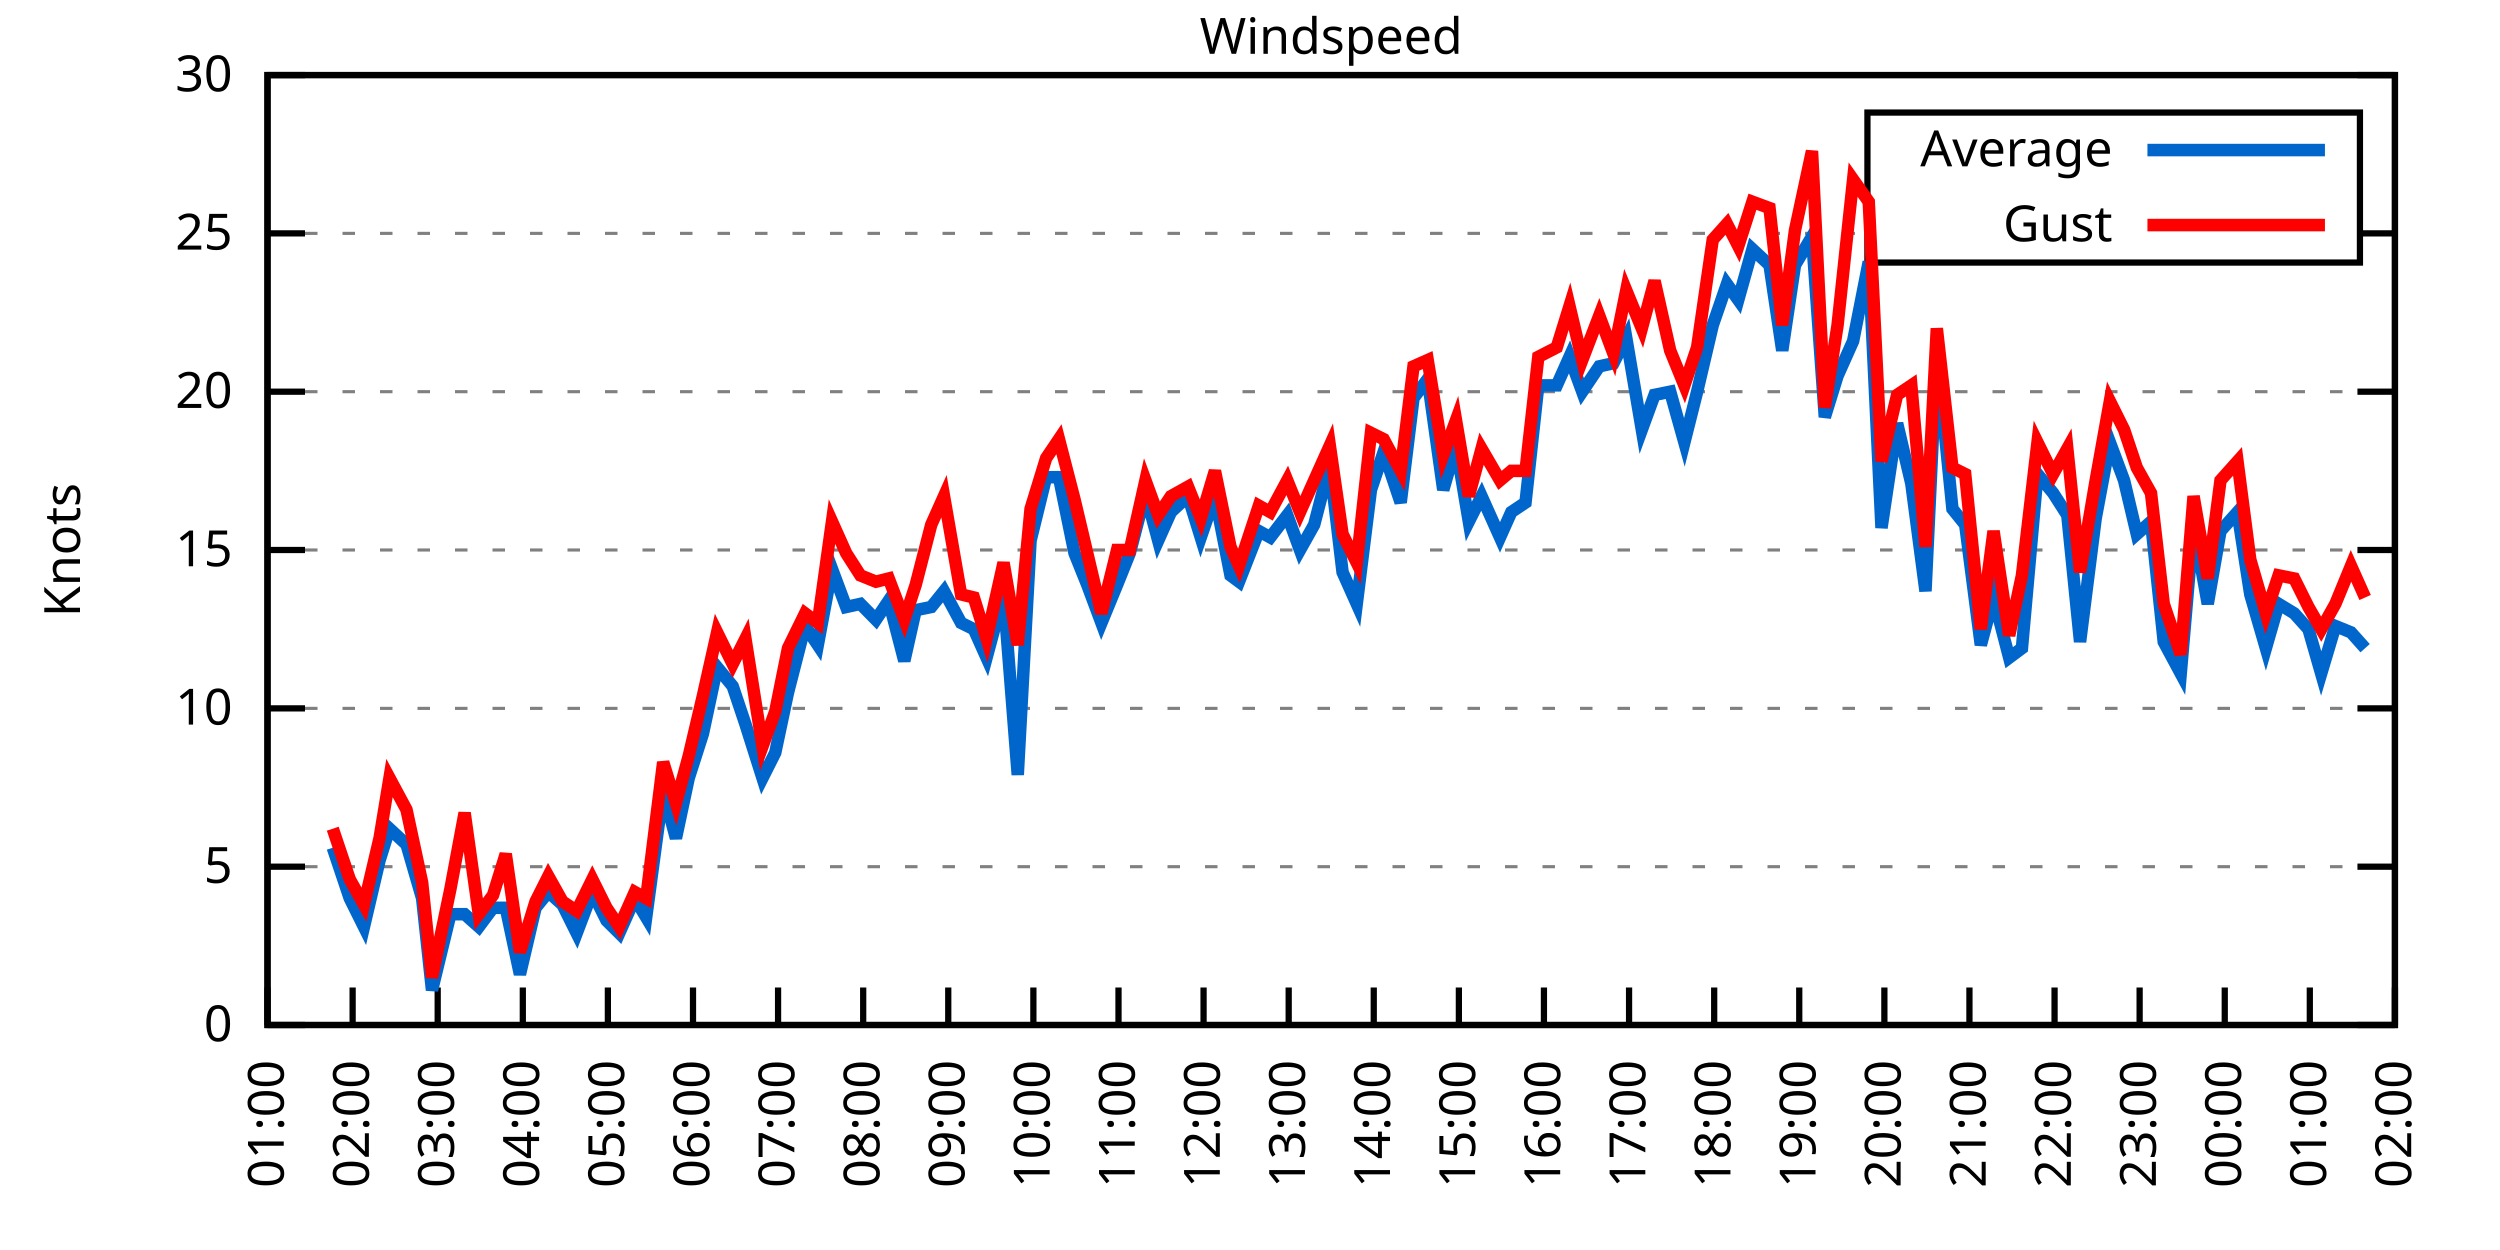
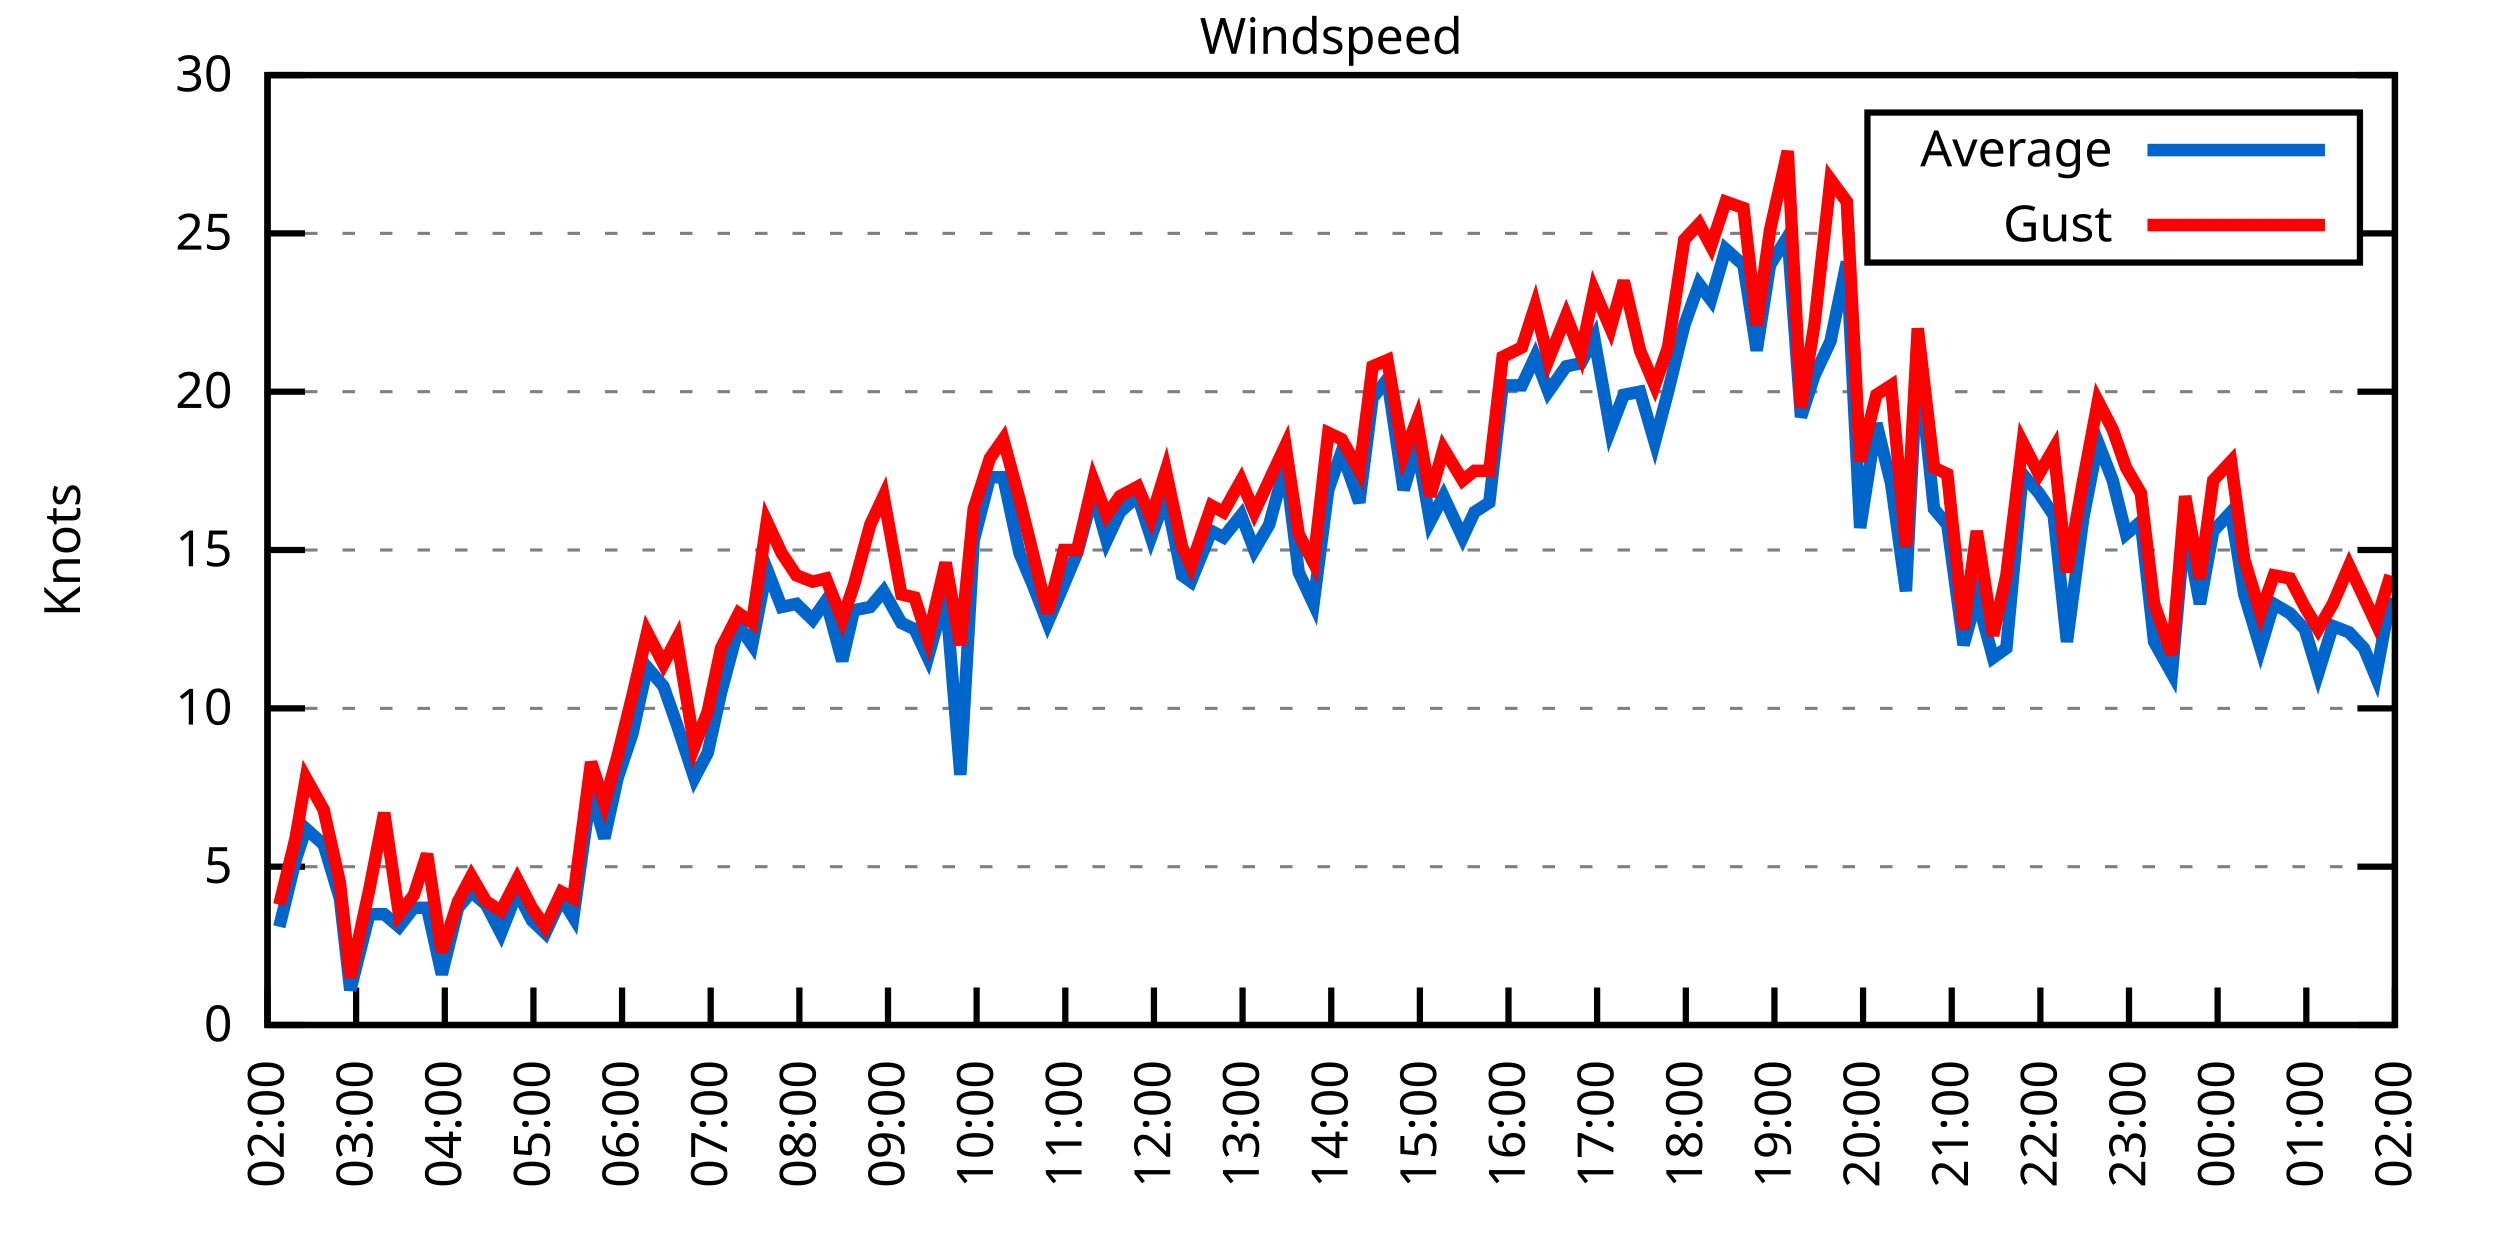
<svg xmlns="http://www.w3.org/2000/svg" xmlns:xlink="http://www.w3.org/1999/xlink" width="400" height="200" viewBox="0 0 400 200">
  <g id="gnuplot_canvas">
    <rect x="0" y="0" width="400" height="200" fill="none" />
    <defs>
      <circle id="gpDot" r="0.5" stroke-width="0.5" stroke="currentColor" />
      <path id="gpPt0" stroke-width="0.333" stroke="currentColor" d="M-1,0 h2 M0,-1 v2" />
      <path id="gpPt1" stroke-width="0.333" stroke="currentColor" d="M-1,-1 L1,1 M1,-1 L-1,1" />
      <path id="gpPt2" stroke-width="0.333" stroke="currentColor" d="M-1,0 L1,0 M0,-1 L0,1 M-1,-1 L1,1 M-1,1 L1,-1" />
      <rect id="gpPt3" stroke-width="0.333" stroke="currentColor" x="-1" y="-1" width="2" height="2" />
      <rect id="gpPt4" stroke-width="0.333" stroke="currentColor" fill="currentColor" x="-1" y="-1" width="2" height="2" />
      <circle id="gpPt5" stroke-width="0.333" stroke="currentColor" cx="0" cy="0" r="1" />
      <use xlink:href="#gpPt5" id="gpPt6" fill="currentColor" stroke="none" />
      <path id="gpPt7" stroke-width="0.333" stroke="currentColor" d="M0,-1.33 L-1.33,0.67 L1.33,0.67 z" />
      <use xlink:href="#gpPt7" id="gpPt8" fill="currentColor" stroke="none" />
      <use xlink:href="#gpPt7" id="gpPt9" stroke="currentColor" transform="rotate(180)" />
      <use xlink:href="#gpPt9" id="gpPt10" fill="currentColor" stroke="none" />
      <use xlink:href="#gpPt3" id="gpPt11" stroke="currentColor" transform="rotate(45)" />
      <use xlink:href="#gpPt11" id="gpPt12" fill="currentColor" stroke="none" />
      <path id="gpPt13" stroke-width="0.333" stroke="currentColor" d="M0,1.330 L1.265,0.411 L0.782,-1.067 L-0.782,-1.076 L-1.265,0.411 z" />
      <use xlink:href="#gpPt13" id="gpPt14" fill="currentColor" stroke="none" />
      <filter id="textbox" filterUnits="objectBoundingBox" x="0" y="0" height="1" width="1">
        <feFlood flood-color="white" flood-opacity="1" result="bgnd" />
        <feComposite in="SourceGraphic" in2="bgnd" operator="atop" />
      </filter>
      <filter id="greybox" filterUnits="objectBoundingBox" x="0" y="0" height="1" width="1">
        <feFlood flood-color="lightgrey" flood-opacity="1" result="grey" />
        <feComposite in="SourceGraphic" in2="grey" operator="atop" />
      </filter>
    </defs>
    <g fill="none" color="white" stroke="currentColor" stroke-width="1.00" stroke-linecap="butt" stroke-linejoin="miter">
</g>
    <g fill="none" color="black" stroke="currentColor" stroke-width="1.00" stroke-linecap="butt" stroke-linejoin="miter">
      <g stroke="none" shape-rendering="crispEdges">
        <polygon fill="rgb(255, 255, 255)" points="42.80,164.00 383.18,164.00 383.18,12.02 42.80,12.02 " />
      </g>
    </g>
    <g fill="none" color="black" stroke="currentColor" stroke-width="1.00" stroke-linecap="butt" stroke-linejoin="miter">
</g>
    <g fill="none" color="black" stroke="black" stroke-width="0.50" stroke-linecap="butt" stroke-linejoin="miter">
</g>
    <g fill="none" color="gray" stroke="currentColor" stroke-width="0.50" stroke-linecap="butt" stroke-linejoin="miter">
      <path stroke="gray" stroke-dasharray="2,4" class="gridline" d="M42.80,164.00 L383.19,164.00  " />
    </g>
    <g fill="none" color="gray" stroke="gray" stroke-width="1.00" stroke-linecap="butt" stroke-linejoin="miter">
</g>
    <g fill="none" color="black" stroke="currentColor" stroke-width="1.00" stroke-linecap="butt" stroke-linejoin="miter">
      <path stroke="black" d="M42.80,164.00 L48.80,164.00 M383.19,164.00 L377.19,164.00  " />
      <g transform="translate(37.20,166.60)" stroke="none" fill="black" font-family="Sans" font-size="8.00" text-anchor="end">
        <text>
          <tspan font-family="Sans"> 0</tspan>
        </text>
      </g>
    </g>
    <g fill="none" color="black" stroke="currentColor" stroke-width="1.00" stroke-linecap="butt" stroke-linejoin="miter">
</g>
    <g fill="none" color="black" stroke="black" stroke-width="0.50" stroke-linecap="butt" stroke-linejoin="miter">
</g>
    <g fill="none" color="gray" stroke="currentColor" stroke-width="0.50" stroke-linecap="butt" stroke-linejoin="miter">
      <path stroke="gray" stroke-dasharray="2,4" class="gridline" d="M42.80,138.67 L383.19,138.67  " />
    </g>
    <g fill="none" color="gray" stroke="gray" stroke-width="1.00" stroke-linecap="butt" stroke-linejoin="miter">
</g>
    <g fill="none" color="black" stroke="currentColor" stroke-width="1.00" stroke-linecap="butt" stroke-linejoin="miter">
      <path stroke="black" d="M42.80,138.67 L48.80,138.67 M383.19,138.67 L377.19,138.67  " />
      <g transform="translate(37.20,141.27)" stroke="none" fill="black" font-family="Sans" font-size="8.00" text-anchor="end">
        <text>
          <tspan font-family="Sans"> 5</tspan>
        </text>
      </g>
    </g>
    <g fill="none" color="black" stroke="currentColor" stroke-width="1.00" stroke-linecap="butt" stroke-linejoin="miter">
</g>
    <g fill="none" color="black" stroke="black" stroke-width="0.50" stroke-linecap="butt" stroke-linejoin="miter">
</g>
    <g fill="none" color="gray" stroke="currentColor" stroke-width="0.50" stroke-linecap="butt" stroke-linejoin="miter">
      <path stroke="gray" stroke-dasharray="2,4" class="gridline" d="M42.80,113.34 L383.19,113.34  " />
    </g>
    <g fill="none" color="gray" stroke="gray" stroke-width="1.00" stroke-linecap="butt" stroke-linejoin="miter">
</g>
    <g fill="none" color="black" stroke="currentColor" stroke-width="1.00" stroke-linecap="butt" stroke-linejoin="miter">
      <path stroke="black" d="M42.80,113.34 L48.80,113.34 M383.19,113.34 L377.19,113.34  " />
      <g transform="translate(37.20,115.94)" stroke="none" fill="black" font-family="Sans" font-size="8.00" text-anchor="end">
        <text>
          <tspan font-family="Sans"> 10</tspan>
        </text>
      </g>
    </g>
    <g fill="none" color="black" stroke="currentColor" stroke-width="1.00" stroke-linecap="butt" stroke-linejoin="miter">
</g>
    <g fill="none" color="black" stroke="black" stroke-width="0.50" stroke-linecap="butt" stroke-linejoin="miter">
</g>
    <g fill="none" color="gray" stroke="currentColor" stroke-width="0.50" stroke-linecap="butt" stroke-linejoin="miter">
      <path stroke="gray" stroke-dasharray="2,4" class="gridline" d="M42.80,88.00 L383.19,88.00  " />
    </g>
    <g fill="none" color="gray" stroke="gray" stroke-width="1.00" stroke-linecap="butt" stroke-linejoin="miter">
</g>
    <g fill="none" color="black" stroke="currentColor" stroke-width="1.00" stroke-linecap="butt" stroke-linejoin="miter">
      <path stroke="black" d="M42.80,88.00 L48.80,88.00 M383.19,88.00 L377.19,88.00  " />
      <g transform="translate(37.20,90.60)" stroke="none" fill="black" font-family="Sans" font-size="8.00" text-anchor="end">
        <text>
          <tspan font-family="Sans"> 15</tspan>
        </text>
      </g>
    </g>
    <g fill="none" color="black" stroke="currentColor" stroke-width="1.00" stroke-linecap="butt" stroke-linejoin="miter">
</g>
    <g fill="none" color="black" stroke="black" stroke-width="0.50" stroke-linecap="butt" stroke-linejoin="miter">
</g>
    <g fill="none" color="gray" stroke="currentColor" stroke-width="0.50" stroke-linecap="butt" stroke-linejoin="miter">
      <path stroke="gray" stroke-dasharray="2,4" class="gridline" d="M42.80,62.67 L383.19,62.67  " />
    </g>
    <g fill="none" color="gray" stroke="gray" stroke-width="1.00" stroke-linecap="butt" stroke-linejoin="miter">
</g>
    <g fill="none" color="black" stroke="currentColor" stroke-width="1.00" stroke-linecap="butt" stroke-linejoin="miter">
      <path stroke="black" d="M42.80,62.67 L48.80,62.67 M383.19,62.67 L377.19,62.67  " />
      <g transform="translate(37.20,65.27)" stroke="none" fill="black" font-family="Sans" font-size="8.00" text-anchor="end">
        <text>
          <tspan font-family="Sans"> 20</tspan>
        </text>
      </g>
    </g>
    <g fill="none" color="black" stroke="currentColor" stroke-width="1.00" stroke-linecap="butt" stroke-linejoin="miter">
</g>
    <g fill="none" color="black" stroke="black" stroke-width="0.50" stroke-linecap="butt" stroke-linejoin="miter">
</g>
    <g fill="none" color="gray" stroke="currentColor" stroke-width="0.50" stroke-linecap="butt" stroke-linejoin="miter">
      <path stroke="gray" stroke-dasharray="2,4" class="gridline" d="M42.80,37.34 L298.79,37.34 M377.59,37.34 L383.19,37.34  " />
    </g>
    <g fill="none" color="gray" stroke="gray" stroke-width="1.00" stroke-linecap="butt" stroke-linejoin="miter">
</g>
    <g fill="none" color="black" stroke="currentColor" stroke-width="1.00" stroke-linecap="butt" stroke-linejoin="miter">
      <path stroke="black" d="M42.80,37.34 L48.80,37.34 M383.19,37.34 L377.19,37.34  " />
      <g transform="translate(37.20,39.94)" stroke="none" fill="black" font-family="Sans" font-size="8.00" text-anchor="end">
        <text>
          <tspan font-family="Sans"> 25</tspan>
        </text>
      </g>
    </g>
    <g fill="none" color="black" stroke="currentColor" stroke-width="1.00" stroke-linecap="butt" stroke-linejoin="miter">
</g>
    <g fill="none" color="black" stroke="black" stroke-width="0.50" stroke-linecap="butt" stroke-linejoin="miter">
</g>
    <g fill="none" color="gray" stroke="currentColor" stroke-width="0.50" stroke-linecap="butt" stroke-linejoin="miter">
      <path stroke="gray" stroke-dasharray="2,4" class="gridline" d="M42.80,12.01 L383.19,12.01  " />
    </g>
    <g fill="none" color="gray" stroke="gray" stroke-width="1.00" stroke-linecap="butt" stroke-linejoin="miter">
</g>
    <g fill="none" color="black" stroke="currentColor" stroke-width="1.00" stroke-linecap="butt" stroke-linejoin="miter">
      <path stroke="black" d="M42.80,12.01 L48.80,12.01 M383.19,12.01 L377.19,12.01  " />
      <g transform="translate(37.20,14.61)" stroke="none" fill="black" font-family="Sans" font-size="8.00" text-anchor="end">
        <text>
          <tspan font-family="Sans"> 30</tspan>
        </text>
      </g>
    </g>
    <g fill="none" color="black" stroke="currentColor" stroke-width="1.00" stroke-linecap="butt" stroke-linejoin="miter">
      <path stroke="black" d="M42.80,164.00 L42.80,158.00  " />
      <g transform="translate(45.40,169.60) rotate(270.00)" stroke="none" fill="black" font-family="Sans" font-size="8.00" text-anchor="end">
        <text>
-           <tspan font-family="Sans">01:00</tspan>
-         </text>
-       </g>
-     </g>
-     <g fill="none" color="black" stroke="currentColor" stroke-width="1.00" stroke-linecap="butt" stroke-linejoin="miter">
-       <path stroke="black" d="M56.42,164.00 L56.42,158.00  " />
-       <g transform="translate(59.02,169.60) rotate(270.00)" stroke="none" fill="black" font-family="Sans" font-size="8.00" text-anchor="end">
-         <text>
          <tspan font-family="Sans">02:00</tspan>
        </text>
      </g>
    </g>
    <g fill="none" color="black" stroke="currentColor" stroke-width="1.00" stroke-linecap="butt" stroke-linejoin="miter">
-       <path stroke="black" d="M70.03,164.00 L70.03,158.00  " />
-       <g transform="translate(72.63,169.60) rotate(270.00)" stroke="none" fill="black" font-family="Sans" font-size="8.00" text-anchor="end">
+       <path stroke="black" d="M56.98,164.00 L56.98,158.00  " />
+       <g transform="translate(59.58,169.60) rotate(270.00)" stroke="none" fill="black" font-family="Sans" font-size="8.00" text-anchor="end">
        <text>
          <tspan font-family="Sans">03:00</tspan>
        </text>
      </g>
    </g>
    <g fill="none" color="black" stroke="currentColor" stroke-width="1.00" stroke-linecap="butt" stroke-linejoin="miter">
-       <path stroke="black" d="M83.65,164.00 L83.65,158.00  " />
-       <g transform="translate(86.25,169.60) rotate(270.00)" stroke="none" fill="black" font-family="Sans" font-size="8.00" text-anchor="end">
+       <path stroke="black" d="M71.17,164.00 L71.17,158.00  " />
+       <g transform="translate(73.77,169.60) rotate(270.00)" stroke="none" fill="black" font-family="Sans" font-size="8.00" text-anchor="end">
        <text>
          <tspan font-family="Sans">04:00</tspan>
        </text>
      </g>
    </g>
    <g fill="none" color="black" stroke="currentColor" stroke-width="1.00" stroke-linecap="butt" stroke-linejoin="miter">
-       <path stroke="black" d="M97.26,164.00 L97.26,158.00  " />
-       <g transform="translate(99.86,169.60) rotate(270.00)" stroke="none" fill="black" font-family="Sans" font-size="8.00" text-anchor="end">
+       <path stroke="black" d="M85.35,164.00 L85.35,158.00  " />
+       <g transform="translate(87.95,169.60) rotate(270.00)" stroke="none" fill="black" font-family="Sans" font-size="8.00" text-anchor="end">
        <text>
          <tspan font-family="Sans">05:00</tspan>
        </text>
      </g>
    </g>
    <g fill="none" color="black" stroke="currentColor" stroke-width="1.00" stroke-linecap="butt" stroke-linejoin="miter">
-       <path stroke="black" d="M110.88,164.00 L110.88,158.00  " />
-       <g transform="translate(113.48,169.60) rotate(270.00)" stroke="none" fill="black" font-family="Sans" font-size="8.00" text-anchor="end">
+       <path stroke="black" d="M99.53,164.00 L99.53,158.00  " />
+       <g transform="translate(102.13,169.60) rotate(270.00)" stroke="none" fill="black" font-family="Sans" font-size="8.00" text-anchor="end">
        <text>
          <tspan font-family="Sans">06:00</tspan>
        </text>
      </g>
    </g>
    <g fill="none" color="black" stroke="currentColor" stroke-width="1.00" stroke-linecap="butt" stroke-linejoin="miter">
-       <path stroke="black" d="M124.49,164.00 L124.49,158.00  " />
-       <g transform="translate(127.09,169.60) rotate(270.00)" stroke="none" fill="black" font-family="Sans" font-size="8.00" text-anchor="end">
+       <path stroke="black" d="M113.71,164.00 L113.71,158.00  " />
+       <g transform="translate(116.31,169.60) rotate(270.00)" stroke="none" fill="black" font-family="Sans" font-size="8.00" text-anchor="end">
        <text>
          <tspan font-family="Sans">07:00</tspan>
        </text>
      </g>
    </g>
    <g fill="none" color="black" stroke="currentColor" stroke-width="1.00" stroke-linecap="butt" stroke-linejoin="miter">
-       <path stroke="black" d="M138.11,164.00 L138.11,158.00  " />
-       <g transform="translate(140.71,169.60) rotate(270.00)" stroke="none" fill="black" font-family="Sans" font-size="8.00" text-anchor="end">
+       <path stroke="black" d="M127.90,164.00 L127.90,158.00  " />
+       <g transform="translate(130.50,169.60) rotate(270.00)" stroke="none" fill="black" font-family="Sans" font-size="8.00" text-anchor="end">
        <text>
          <tspan font-family="Sans">08:00</tspan>
        </text>
      </g>
    </g>
    <g fill="none" color="black" stroke="currentColor" stroke-width="1.00" stroke-linecap="butt" stroke-linejoin="miter">
-       <path stroke="black" d="M151.72,164.00 L151.72,158.00  " />
-       <g transform="translate(154.32,169.60) rotate(270.00)" stroke="none" fill="black" font-family="Sans" font-size="8.00" text-anchor="end">
+       <path stroke="black" d="M142.08,164.00 L142.08,158.00  " />
+       <g transform="translate(144.68,169.60) rotate(270.00)" stroke="none" fill="black" font-family="Sans" font-size="8.00" text-anchor="end">
        <text>
          <tspan font-family="Sans">09:00</tspan>
        </text>
      </g>
    </g>
    <g fill="none" color="black" stroke="currentColor" stroke-width="1.00" stroke-linecap="butt" stroke-linejoin="miter">
-       <path stroke="black" d="M165.34,164.00 L165.34,158.00  " />
-       <g transform="translate(167.94,169.60) rotate(270.00)" stroke="none" fill="black" font-family="Sans" font-size="8.00" text-anchor="end">
+       <path stroke="black" d="M156.26,164.00 L156.26,158.00  " />
+       <g transform="translate(158.86,169.60) rotate(270.00)" stroke="none" fill="black" font-family="Sans" font-size="8.00" text-anchor="end">
        <text>
          <tspan font-family="Sans">10:00</tspan>
        </text>
      </g>
    </g>
    <g fill="none" color="black" stroke="currentColor" stroke-width="1.00" stroke-linecap="butt" stroke-linejoin="miter">
-       <path stroke="black" d="M178.96,164.00 L178.96,158.00  " />
-       <g transform="translate(181.56,169.60) rotate(270.00)" stroke="none" fill="black" font-family="Sans" font-size="8.00" text-anchor="end">
+       <path stroke="black" d="M170.45,164.00 L170.45,158.00  " />
+       <g transform="translate(173.05,169.60) rotate(270.00)" stroke="none" fill="black" font-family="Sans" font-size="8.00" text-anchor="end">
        <text>
          <tspan font-family="Sans">11:00</tspan>
        </text>
      </g>
    </g>
    <g fill="none" color="black" stroke="currentColor" stroke-width="1.00" stroke-linecap="butt" stroke-linejoin="miter">
-       <path stroke="black" d="M192.57,164.00 L192.57,158.00  " />
-       <g transform="translate(195.17,169.60) rotate(270.00)" stroke="none" fill="black" font-family="Sans" font-size="8.00" text-anchor="end">
+       <path stroke="black" d="M184.63,164.00 L184.63,158.00  " />
+       <g transform="translate(187.23,169.60) rotate(270.00)" stroke="none" fill="black" font-family="Sans" font-size="8.00" text-anchor="end">
        <text>
          <tspan font-family="Sans">12:00</tspan>
        </text>
      </g>
    </g>
    <g fill="none" color="black" stroke="currentColor" stroke-width="1.00" stroke-linecap="butt" stroke-linejoin="miter">
-       <path stroke="black" d="M206.19,164.00 L206.19,158.00  " />
-       <g transform="translate(208.79,169.60) rotate(270.00)" stroke="none" fill="black" font-family="Sans" font-size="8.00" text-anchor="end">
+       <path stroke="black" d="M198.81,164.00 L198.81,158.00  " />
+       <g transform="translate(201.41,169.60) rotate(270.00)" stroke="none" fill="black" font-family="Sans" font-size="8.00" text-anchor="end">
        <text>
          <tspan font-family="Sans">13:00</tspan>
        </text>
      </g>
    </g>
    <g fill="none" color="black" stroke="currentColor" stroke-width="1.00" stroke-linecap="butt" stroke-linejoin="miter">
-       <path stroke="black" d="M219.80,164.00 L219.80,158.00  " />
-       <g transform="translate(222.40,169.60) rotate(270.00)" stroke="none" fill="black" font-family="Sans" font-size="8.00" text-anchor="end">
+       <path stroke="black" d="M213.00,164.00 L213.00,158.00  " />
+       <g transform="translate(215.60,169.60) rotate(270.00)" stroke="none" fill="black" font-family="Sans" font-size="8.00" text-anchor="end">
        <text>
          <tspan font-family="Sans">14:00</tspan>
        </text>
      </g>
    </g>
    <g fill="none" color="black" stroke="currentColor" stroke-width="1.00" stroke-linecap="butt" stroke-linejoin="miter">
-       <path stroke="black" d="M233.42,164.00 L233.42,158.00  " />
-       <g transform="translate(236.02,169.60) rotate(270.00)" stroke="none" fill="black" font-family="Sans" font-size="8.00" text-anchor="end">
+       <path stroke="black" d="M227.18,164.00 L227.18,158.00  " />
+       <g transform="translate(229.78,169.60) rotate(270.00)" stroke="none" fill="black" font-family="Sans" font-size="8.00" text-anchor="end">
        <text>
          <tspan font-family="Sans">15:00</tspan>
        </text>
      </g>
    </g>
    <g fill="none" color="black" stroke="currentColor" stroke-width="1.00" stroke-linecap="butt" stroke-linejoin="miter">
-       <path stroke="black" d="M247.03,164.00 L247.03,158.00  " />
-       <g transform="translate(249.63,169.60) rotate(270.00)" stroke="none" fill="black" font-family="Sans" font-size="8.00" text-anchor="end">
+       <path stroke="black" d="M241.36,164.00 L241.36,158.00  " />
+       <g transform="translate(243.96,169.60) rotate(270.00)" stroke="none" fill="black" font-family="Sans" font-size="8.00" text-anchor="end">
        <text>
          <tspan font-family="Sans">16:00</tspan>
        </text>
      </g>
    </g>
    <g fill="none" color="black" stroke="currentColor" stroke-width="1.00" stroke-linecap="butt" stroke-linejoin="miter">
-       <path stroke="black" d="M260.65,164.00 L260.65,158.00  " />
-       <g transform="translate(263.25,169.60) rotate(270.00)" stroke="none" fill="black" font-family="Sans" font-size="8.00" text-anchor="end">
+       <path stroke="black" d="M255.54,164.00 L255.54,158.00  " />
+       <g transform="translate(258.14,169.60) rotate(270.00)" stroke="none" fill="black" font-family="Sans" font-size="8.00" text-anchor="end">
        <text>
          <tspan font-family="Sans">17:00</tspan>
        </text>
      </g>
    </g>
    <g fill="none" color="black" stroke="currentColor" stroke-width="1.00" stroke-linecap="butt" stroke-linejoin="miter">
-       <path stroke="black" d="M274.27,164.00 L274.27,158.00  " />
-       <g transform="translate(276.87,169.60) rotate(270.00)" stroke="none" fill="black" font-family="Sans" font-size="8.00" text-anchor="end">
+       <path stroke="black" d="M269.73,164.00 L269.73,158.00  " />
+       <g transform="translate(272.33,169.60) rotate(270.00)" stroke="none" fill="black" font-family="Sans" font-size="8.00" text-anchor="end">
        <text>
          <tspan font-family="Sans">18:00</tspan>
        </text>
      </g>
    </g>
    <g fill="none" color="black" stroke="currentColor" stroke-width="1.00" stroke-linecap="butt" stroke-linejoin="miter">
-       <path stroke="black" d="M287.88,164.00 L287.88,158.00  " />
-       <g transform="translate(290.48,169.60) rotate(270.00)" stroke="none" fill="black" font-family="Sans" font-size="8.00" text-anchor="end">
+       <path stroke="black" d="M283.91,164.00 L283.91,158.00  " />
+       <g transform="translate(286.51,169.60) rotate(270.00)" stroke="none" fill="black" font-family="Sans" font-size="8.00" text-anchor="end">
        <text>
          <tspan font-family="Sans">19:00</tspan>
        </text>
      </g>
    </g>
    <g fill="none" color="black" stroke="currentColor" stroke-width="1.00" stroke-linecap="butt" stroke-linejoin="miter">
-       <path stroke="black" d="M301.50,164.00 L301.50,158.00  " />
-       <g transform="translate(304.10,169.60) rotate(270.00)" stroke="none" fill="black" font-family="Sans" font-size="8.00" text-anchor="end">
+       <path stroke="black" d="M298.09,164.00 L298.09,158.00  " />
+       <g transform="translate(300.69,169.60) rotate(270.00)" stroke="none" fill="black" font-family="Sans" font-size="8.00" text-anchor="end">
        <text>
          <tspan font-family="Sans">20:00</tspan>
        </text>
      </g>
    </g>
    <g fill="none" color="black" stroke="currentColor" stroke-width="1.00" stroke-linecap="butt" stroke-linejoin="miter">
-       <path stroke="black" d="M315.11,164.00 L315.11,158.00  " />
-       <g transform="translate(317.71,169.60) rotate(270.00)" stroke="none" fill="black" font-family="Sans" font-size="8.00" text-anchor="end">
+       <path stroke="black" d="M312.28,164.00 L312.28,158.00  " />
+       <g transform="translate(314.88,169.60) rotate(270.00)" stroke="none" fill="black" font-family="Sans" font-size="8.00" text-anchor="end">
        <text>
          <tspan font-family="Sans">21:00</tspan>
        </text>
      </g>
    </g>
    <g fill="none" color="black" stroke="currentColor" stroke-width="1.00" stroke-linecap="butt" stroke-linejoin="miter">
-       <path stroke="black" d="M328.73,164.00 L328.73,158.00  " />
-       <g transform="translate(331.33,169.60) rotate(270.00)" stroke="none" fill="black" font-family="Sans" font-size="8.00" text-anchor="end">
+       <path stroke="black" d="M326.46,164.00 L326.46,158.00  " />
+       <g transform="translate(329.06,169.60) rotate(270.00)" stroke="none" fill="black" font-family="Sans" font-size="8.00" text-anchor="end">
        <text>
          <tspan font-family="Sans">22:00</tspan>
        </text>
      </g>
    </g>
    <g fill="none" color="black" stroke="currentColor" stroke-width="1.00" stroke-linecap="butt" stroke-linejoin="miter">
-       <path stroke="black" d="M342.34,164.00 L342.34,158.00  " />
-       <g transform="translate(344.94,169.60) rotate(270.00)" stroke="none" fill="black" font-family="Sans" font-size="8.00" text-anchor="end">
+       <path stroke="black" d="M340.64,164.00 L340.64,158.00  " />
+       <g transform="translate(343.24,169.60) rotate(270.00)" stroke="none" fill="black" font-family="Sans" font-size="8.00" text-anchor="end">
        <text>
          <tspan font-family="Sans">23:00</tspan>
        </text>
      </g>
    </g>
    <g fill="none" color="black" stroke="currentColor" stroke-width="1.00" stroke-linecap="butt" stroke-linejoin="miter">
-       <path stroke="black" d="M355.96,164.00 L355.96,158.00  " />
-       <g transform="translate(358.56,169.60) rotate(270.00)" stroke="none" fill="black" font-family="Sans" font-size="8.00" text-anchor="end">
+       <path stroke="black" d="M354.82,164.00 L354.82,158.00  " />
+       <g transform="translate(357.42,169.60) rotate(270.00)" stroke="none" fill="black" font-family="Sans" font-size="8.00" text-anchor="end">
        <text>
          <tspan font-family="Sans">00:00</tspan>
        </text>
      </g>
    </g>
    <g fill="none" color="black" stroke="currentColor" stroke-width="1.00" stroke-linecap="butt" stroke-linejoin="miter">
-       <path stroke="black" d="M369.57,164.00 L369.57,158.00  " />
-       <g transform="translate(372.17,169.60) rotate(270.00)" stroke="none" fill="black" font-family="Sans" font-size="8.00" text-anchor="end">
+       <path stroke="black" d="M369.01,164.00 L369.01,158.00  " />
+       <g transform="translate(371.61,169.60) rotate(270.00)" stroke="none" fill="black" font-family="Sans" font-size="8.00" text-anchor="end">
        <text>
          <tspan font-family="Sans">01:00</tspan>
        </text>
      </g>
    </g>
    <g fill="none" color="black" stroke="currentColor" stroke-width="1.00" stroke-linecap="butt" stroke-linejoin="miter">
      <path stroke="black" d="M383.19,164.00 L383.19,158.00  " />
      <g transform="translate(385.79,169.60) rotate(270.00)" stroke="none" fill="black" font-family="Sans" font-size="8.00" text-anchor="end">
        <text>
          <tspan font-family="Sans">02:00</tspan>
        </text>
      </g>
    </g>
    <g fill="none" color="black" stroke="currentColor" stroke-width="1.00" stroke-linecap="butt" stroke-linejoin="miter">
</g>
    <g fill="none" color="black" stroke="currentColor" stroke-width="1.00" stroke-linecap="butt" stroke-linejoin="miter">
      <path stroke="black" d="M42.80,12.01 L42.80,164.00 L383.19,164.00 L383.19,12.01 L42.80,12.01 Z  " />
    </g>
    <g fill="none" color="black" stroke="currentColor" stroke-width="1.00" stroke-linecap="butt" stroke-linejoin="miter">
</g>
    <g fill="none" color="black" stroke="currentColor" stroke-width="1.00" stroke-linecap="butt" stroke-linejoin="miter">
      <path stroke="black" d="M298.79,42.01 L298.79,18.01 L377.59,18.01 L377.59,42.01 L298.79,42.01 Z  " />
    </g>
    <g id="Windspeed_plot_1">
      <g fill="none" color="white" stroke="black" stroke-width="2.00" stroke-linecap="butt" stroke-linejoin="miter">
</g>
      <g fill="none" color="black" stroke="currentColor" stroke-width="2.00" stroke-linecap="butt" stroke-linejoin="miter">
        <g transform="translate(337.99,26.61)" stroke="none" fill="black" font-family="Sans" font-size="8.00" text-anchor="end">
          <text>
            <tspan font-family="Sans">Average</tspan>
          </text>
        </g>
      </g>
      <g fill="none" color="black" stroke="currentColor" stroke-width="2.00" stroke-linecap="butt" stroke-linejoin="miter">
-         <path stroke="rgb(  0, 102, 204)" d="M343.59,24.01 L371.99,24.01 M53.24,135.63 L55.96,143.73 L58.23,148.29 L60.73,137.66 L62.32,132.59 L65.04,135.12   L67.54,143.73 L69.12,158.43 L72.07,146.27 L74.34,146.27 L76.61,148.29 L78.88,145.25 L80.92,145.25 L83.19,155.89   L85.69,145.25 L87.73,142.72 L90.00,144.75 L92.27,149.31 L94.77,142.72 L97.04,147.28 L99.08,149.31 L101.57,143.73   L103.39,146.77 L106.11,126.51 L108.15,134.11 L110.20,124.48 L112.47,117.39 L114.74,106.75 L117.23,109.79 L119.27,115.87   L122.00,124.48 L124.04,120.43 L126.08,110.80 L128.81,100.16 L130.85,103.20 L133.12,91.04 L135.39,97.12 L137.66,96.62   L140.15,99.15 L142.19,96.11 L144.69,105.74 L146.51,97.63 L149.00,97.12 L151.04,94.59 L153.77,99.66 L155.81,100.67   L157.85,105.23 L160.57,95.10 L162.84,123.98 L164.89,86.49 L167.38,76.35 L169.43,76.35 L171.92,88.51 L173.96,93.58   L176.23,99.66 L178.73,93.58 L180.77,88.51 L183.27,78.89 L185.31,86.49 L187.35,81.93 L190.08,79.39 L192.12,85.98   L194.39,79.39 L196.88,92.06 L198.24,93.07 L201.42,84.97 L203.24,85.98 L205.96,82.43 L208.00,88.00 L210.27,83.95   L212.77,74.33 L214.81,91.55 L217.08,96.62 L219.35,78.38 L221.39,72.30 L224.11,80.41 L226.16,63.69 L228.43,60.65   L230.92,78.38 L232.96,71.29 L235.01,83.45 L237.05,79.39 L240.00,85.98 L241.81,81.93 L244.08,80.41 L246.13,61.66   L249.08,61.66 L251.12,57.10 L253.16,62.67 L255.88,58.62 L258.15,58.11 L260.20,54.06 L262.69,68.75 L264.73,63.18   L267.23,62.67 L269.50,70.78 L271.54,62.67 L274.04,52.03 L276.31,45.45 L278.12,47.98 L280.39,39.87 L283.12,42.41   L285.16,56.09 L287.20,42.41 L289.92,37.85 L291.97,66.73 L294.01,60.14 L296.50,54.57 L299.00,41.90 L301.04,84.46   L303.54,67.74 L305.81,77.37 L308.08,94.59 L309.89,56.59 L312.39,81.42 L314.43,83.95 L316.93,103.20 L318.97,95.60   L321.47,105.23 L323.51,103.71 L326.00,75.85 L328.50,78.89 L330.77,82.43 L332.81,102.70 L335.31,82.94 L337.58,70.78   L339.85,76.86 L341.89,85.47 L344.16,83.45 L346.20,102.70 L348.92,107.76 L350.97,83.95 L353.24,96.62 L355.28,84.97   L358.00,81.93 L360.04,95.10 L362.54,103.71 L364.58,96.62 L367.08,98.14 L369.35,100.67 L371.39,107.76 L373.66,100.16   L376.16,101.18 L378.42,103.71  " />
+         <path stroke="rgb(  0, 102, 204)" d="M343.59,24.01 L371.99,24.01 M44.69,148.29 L47.29,137.66 L48.95,132.59 L51.78,135.12 L54.38,143.73 L56.04,158.43   L59.11,146.27 L61.47,146.27 L63.84,148.29 L66.20,145.25 L68.33,145.25 L70.69,155.89 L73.29,145.25 L75.42,142.72   L77.78,144.75 L80.15,149.31 L82.75,142.72 L85.11,147.28 L87.24,149.31 L89.84,143.73 L91.73,146.77 L94.57,126.51   L96.70,134.11 L98.82,124.48 L101.19,117.39 L103.55,106.75 L106.15,109.79 L108.28,115.87 L111.11,124.48 L113.24,120.43   L115.37,110.80 L118.21,100.16 L120.33,103.20 L122.70,91.04 L125.06,97.12 L127.42,96.62 L130.02,99.15 L132.15,96.11   L134.75,105.74 L136.64,97.63 L139.24,97.12 L141.37,94.59 L144.21,99.66 L146.34,100.67 L148.46,105.23 L151.30,95.10   L153.66,123.98 L155.79,86.49 L158.39,76.35 L160.52,76.35 L163.12,88.51 L165.25,93.58 L167.61,99.66 L170.21,93.58   L172.34,88.51 L174.94,78.89 L177.06,86.49 L179.19,81.93 L182.03,79.39 L184.16,85.98 L186.52,79.39 L189.12,92.06   L190.54,93.07 L193.85,84.97 L195.74,85.98 L198.58,82.43 L200.70,88.00 L203.07,83.95 L205.67,74.33 L207.79,91.55   L210.16,96.62 L212.52,78.38 L214.65,72.30 L217.49,80.41 L219.61,63.69 L221.98,60.65 L224.58,78.38 L226.71,71.29   L228.83,83.45 L230.96,79.39 L234.03,85.98 L235.92,81.93 L238.29,80.41 L240.42,61.66 L243.49,61.66 L245.62,57.10   L247.74,62.67 L250.58,58.62 L252.94,58.11 L255.07,54.06 L257.67,68.75 L259.80,63.18 L262.40,62.67 L264.76,70.78   L266.89,62.67 L269.49,52.03 L271.85,45.45 L273.75,47.98 L276.11,39.87 L278.95,42.41 L281.07,56.09 L283.20,42.41   L286.04,37.85 L288.16,66.73 L290.29,60.14 L292.89,54.57 L295.49,41.90 L297.62,84.46 L300.22,67.74 L302.58,77.37   L304.95,94.59 L306.84,56.59 L309.44,81.42 L311.57,83.95 L314.17,103.20 L316.29,95.60 L318.89,105.23 L321.02,103.71   L323.62,75.85 L326.22,78.89 L328.59,82.43 L330.71,102.70 L333.31,82.94 L335.68,70.78 L338.04,76.86 L340.17,85.47   L342.53,83.45 L344.66,102.70 L347.50,107.76 L349.62,83.95 L351.99,96.62 L354.12,84.97 L356.95,81.93 L359.08,95.10   L361.68,103.71 L363.81,96.62 L366.41,98.14 L368.77,100.67 L370.90,107.76 L373.26,100.16 L375.86,101.18 L378.23,103.71   L380.12,108.27 L382.48,95.60  " />
      </g>
    </g>
    <g id="Windspeed_plot_2">
      <g fill="none" color="black" stroke="currentColor" stroke-width="2.00" stroke-linecap="butt" stroke-linejoin="miter">
        <g transform="translate(337.99,38.61)" stroke="none" fill="black" font-family="Sans" font-size="8.00" text-anchor="end">
          <text>
            <tspan font-family="Sans">Gust</tspan>
          </text>
        </g>
      </g>
      <g fill="none" color="black" stroke="currentColor" stroke-width="2.00" stroke-linecap="butt" stroke-linejoin="miter">
-         <path stroke="rgb(255,   0,   0)" d="M343.59,36.01 L371.99,36.01 M53.24,132.59 L55.96,140.69 L58.23,144.75 L60.73,134.11 L62.32,124.48 L65.04,129.55   L67.54,141.20 L69.12,156.40 L72.07,142.21 L74.34,130.06 L76.61,146.27 L78.88,143.23 L80.92,136.64 L83.19,152.35   L85.69,144.24 L87.73,140.19 L90.00,144.24 L92.27,145.76 L94.77,140.69 L97.04,145.25 L99.08,148.29 L101.57,142.72   L103.39,143.73 L106.11,121.95 L108.15,128.54 L110.20,120.94 L112.47,111.31 L114.74,101.18 L117.23,106.24 L119.27,102.19   L122.00,119.42 L124.04,113.84 L126.08,103.71 L128.81,98.14 L130.85,99.66 L133.12,83.45 L135.39,88.51 L137.66,92.06   L140.15,93.07 L142.19,92.56 L144.69,99.15 L146.51,93.58 L149.00,83.95 L151.04,79.39 L153.77,95.10 L155.81,95.60   L157.85,102.19 L160.57,90.03 L162.84,103.20 L164.89,81.42 L167.38,73.31 L169.43,70.27 L171.92,79.90 L173.96,88.51   L176.23,98.14 L178.73,88.00 L180.77,88.00 L183.27,76.86 L185.31,82.43 L187.35,79.39 L190.08,77.87 L192.12,82.94   L194.39,75.34 L196.88,87.50 L198.24,90.54 L201.42,80.91 L203.24,81.93 L205.96,76.86 L208.00,81.93 L210.27,76.86   L212.77,71.29 L214.81,85.47 L217.08,90.03 L219.35,69.26 L221.39,70.27 L224.11,75.34 L226.16,58.62 L228.43,57.61   L230.92,72.81 L232.96,67.23 L235.01,79.39 L237.05,71.79 L240.00,76.86 L241.81,75.34 L244.08,75.34 L246.13,57.10   L249.08,55.58 L251.12,48.99 L253.16,57.61 L255.88,50.51 L258.15,56.59 L260.20,46.46 L262.69,52.54 L264.73,44.94   L267.23,56.09 L269.50,61.66 L271.54,55.58 L274.04,38.35 L276.31,35.82 L278.12,39.37 L280.39,32.28 L283.12,33.29   L285.16,52.03 L287.20,36.84 L289.92,24.17 L291.97,65.21 L294.01,52.03 L296.50,28.73 L299.00,32.28 L301.04,73.82   L303.54,63.18 L305.81,61.66 L308.08,87.50 L309.89,52.54 L312.39,74.83 L314.43,75.85 L316.93,100.67 L318.97,84.97   L321.47,101.68 L323.51,92.06 L326.00,70.78 L328.50,75.85 L330.77,71.79 L332.81,91.55 L335.31,76.86 L337.58,64.19   L339.85,68.75 L341.89,74.83 L344.16,78.89 L346.20,96.62 L348.92,104.72 L350.97,79.39 L353.24,92.56 L355.28,76.86   L358.00,73.82 L360.04,89.52 L362.54,98.14 L364.58,92.06 L367.08,92.56 L369.35,97.12 L371.39,100.67 L373.66,96.62   L376.16,90.54 L378.42,95.60  " />
+         <path stroke="rgb(255,   0,   0)" d="M343.59,36.01 L371.99,36.01 M44.69,144.75 L47.29,134.11 L48.95,124.48 L51.78,129.55 L54.38,141.20 L56.04,156.40   L59.11,142.21 L61.47,130.06 L63.84,146.27 L66.20,143.23 L68.33,136.64 L70.69,152.35 L73.29,144.24 L75.42,140.19   L77.78,144.24 L80.15,145.76 L82.75,140.69 L85.11,145.25 L87.24,148.29 L89.84,142.72 L91.73,143.73 L94.57,121.95   L96.70,128.54 L98.82,120.94 L101.19,111.31 L103.55,101.18 L106.15,106.24 L108.28,102.19 L111.11,119.42 L113.24,113.84   L115.37,103.71 L118.21,98.14 L120.33,99.66 L122.70,83.45 L125.06,88.51 L127.42,92.06 L130.02,93.07 L132.15,92.56   L134.75,99.15 L136.64,93.58 L139.24,83.95 L141.37,79.39 L144.21,95.10 L146.34,95.60 L148.46,102.19 L151.30,90.03   L153.66,103.20 L155.79,81.42 L158.39,73.31 L160.52,70.27 L163.12,79.90 L165.25,88.51 L167.61,98.14 L170.21,88.00   L172.34,88.00 L174.94,76.86 L177.06,82.43 L179.19,79.39 L182.03,77.87 L184.16,82.94 L186.52,75.34 L189.12,87.50   L190.54,90.54 L193.85,80.91 L195.74,81.93 L198.58,76.86 L200.70,81.93 L203.07,76.86 L205.67,71.29 L207.79,85.47   L210.16,90.03 L212.52,69.26 L214.65,70.27 L217.49,75.34 L219.61,58.62 L221.98,57.61 L224.58,72.81 L226.71,67.23   L228.83,79.39 L230.96,71.79 L234.03,76.86 L235.92,75.34 L238.29,75.34 L240.42,57.10 L243.49,55.58 L245.62,48.99   L247.74,57.61 L250.58,50.51 L252.94,56.59 L255.07,46.46 L257.67,52.54 L259.80,44.94 L262.40,56.09 L264.76,61.66   L266.89,55.58 L269.49,38.35 L271.85,35.82 L273.75,39.37 L276.11,32.28 L278.95,33.29 L281.07,52.03 L283.20,36.84   L286.04,24.17 L288.16,65.21 L290.29,52.03 L292.89,28.73 L295.49,32.28 L297.62,73.82 L300.22,63.18 L302.58,61.66   L304.95,87.50 L306.84,52.54 L309.44,74.83 L311.57,75.85 L314.17,100.67 L316.29,84.97 L318.89,101.68 L321.02,92.06   L323.62,70.78 L326.22,75.85 L328.59,71.79 L330.71,91.55 L333.31,76.86 L335.68,64.19 L338.04,68.75 L340.17,74.83   L342.53,78.89 L344.66,96.62 L347.50,104.72 L349.62,79.39 L351.99,92.56 L354.12,76.86 L356.95,73.82 L359.08,89.52   L361.68,98.14 L363.81,92.06 L366.41,92.56 L368.77,97.12 L370.90,100.67 L373.26,96.62 L375.86,90.54 L378.23,95.60   L380.12,99.66 L382.48,92.06  " />
      </g>
    </g>
    <g fill="none" color="black" stroke="currentColor" stroke-width="2.00" stroke-linecap="butt" stroke-linejoin="miter">
</g>
    <g fill="none" color="black" stroke="black" stroke-width="1.00" stroke-linecap="butt" stroke-linejoin="miter">
</g>
    <g fill="none" color="black" stroke="currentColor" stroke-width="1.00" stroke-linecap="butt" stroke-linejoin="miter">
      <path stroke="black" d="M42.80,12.01 L42.80,164.00 L383.19,164.00 L383.19,12.01 L42.80,12.01 Z  " />
      <g transform="translate(12.80,88.01) rotate(270.00)" stroke="none" fill="black" font-family="Sans" font-size="8.00" text-anchor="middle">
        <text>
          <tspan font-family="Sans">Knots</tspan>
        </text>
      </g>
    </g>
    <g fill="none" color="black" stroke="currentColor" stroke-width="1.00" stroke-linecap="butt" stroke-linejoin="miter">
</g>
    <g fill="none" color="black" stroke="currentColor" stroke-width="1.00" stroke-linecap="butt" stroke-linejoin="miter">
      <g transform="translate(212.99,8.61)" stroke="none" fill="black" font-family="Sans" font-size="8.00" text-anchor="middle">
        <text>
          <tspan font-family="Sans">Windspeed</tspan>
        </text>
      </g>
    </g>
    <g fill="none" color="black" stroke="currentColor" stroke-width="1.00" stroke-linecap="butt" stroke-linejoin="miter">
</g>
  </g>
</svg>
